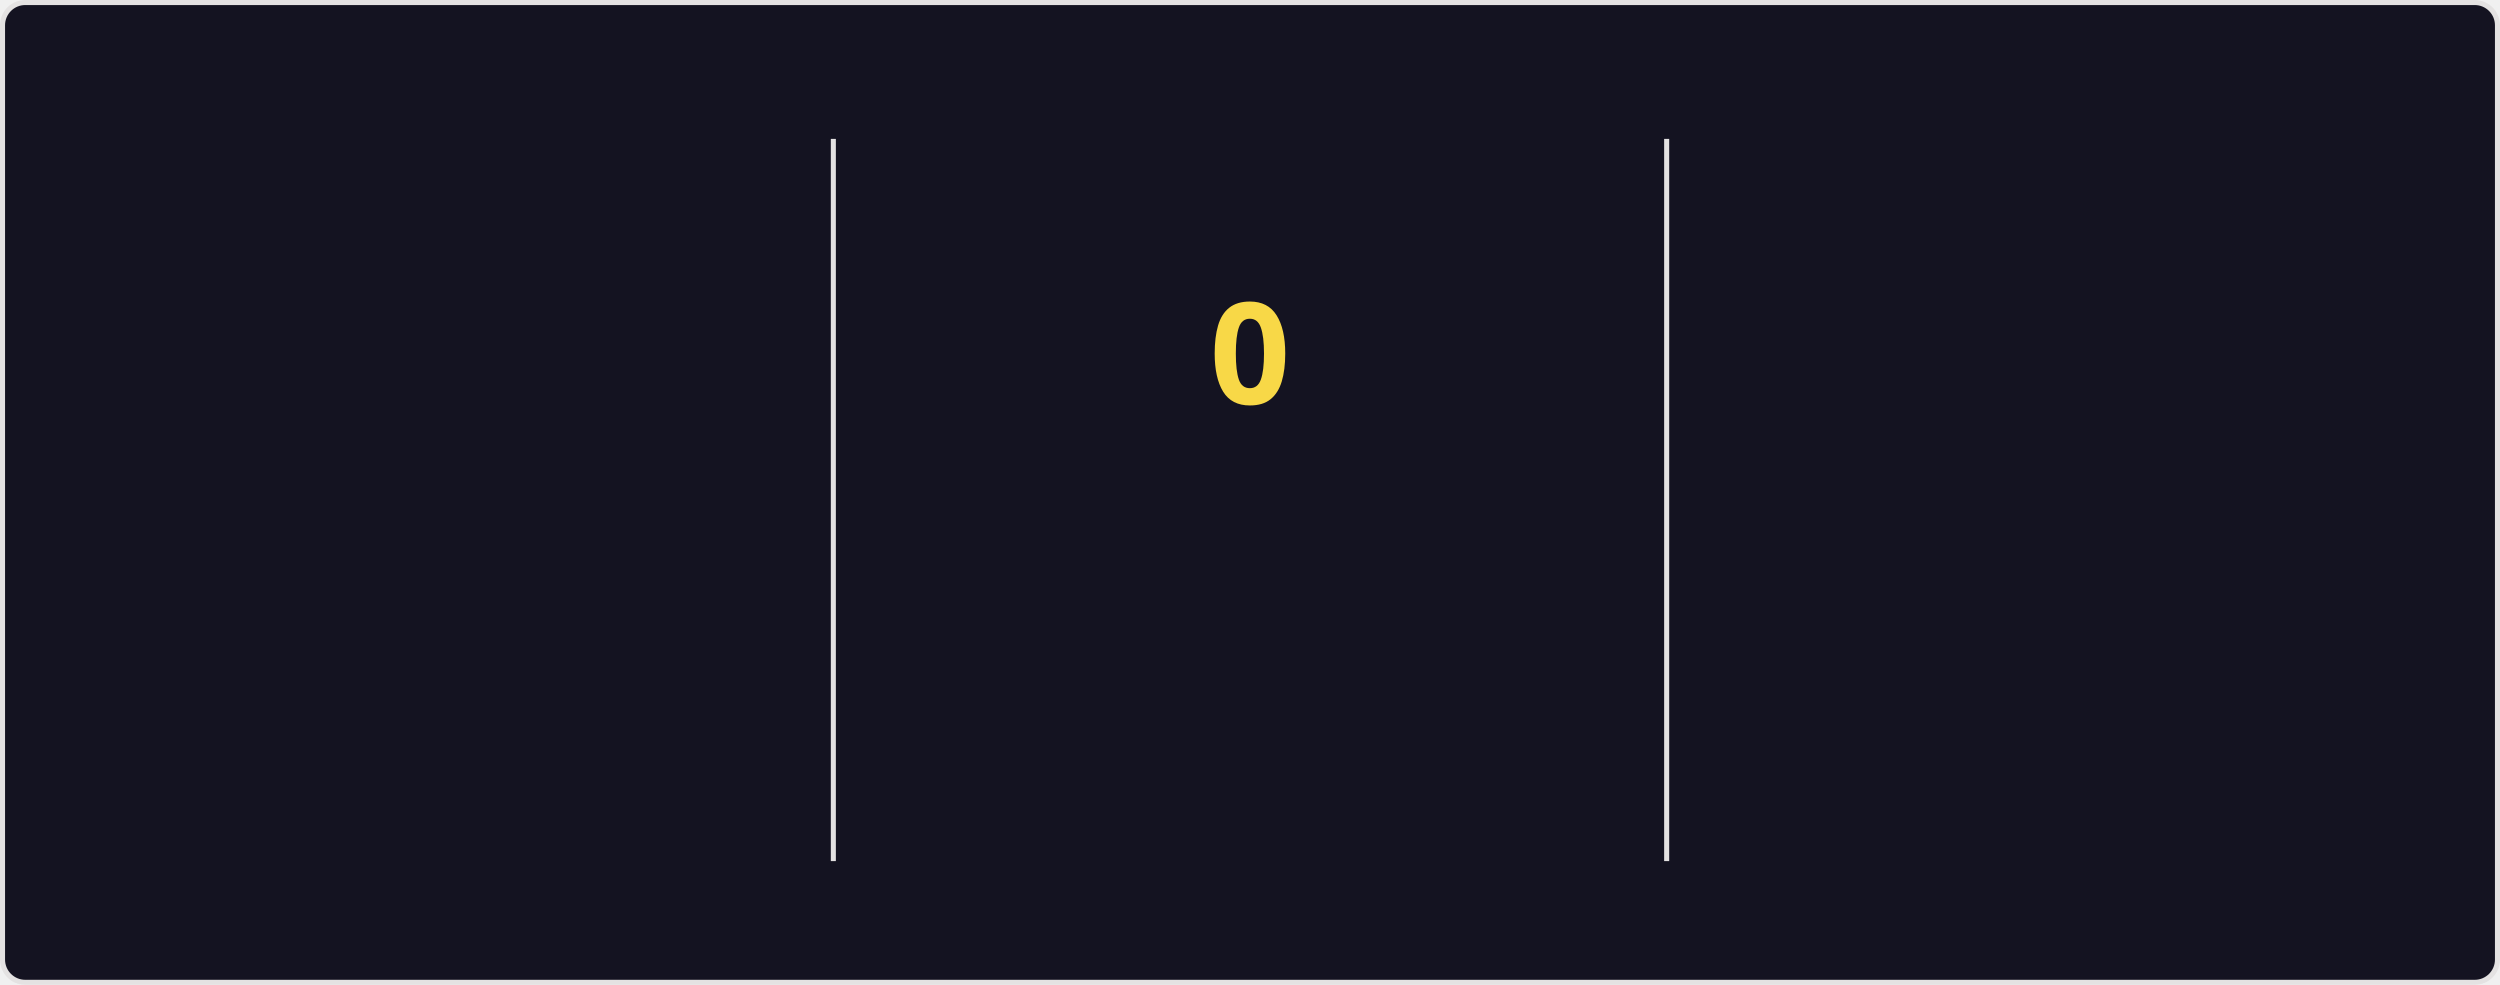
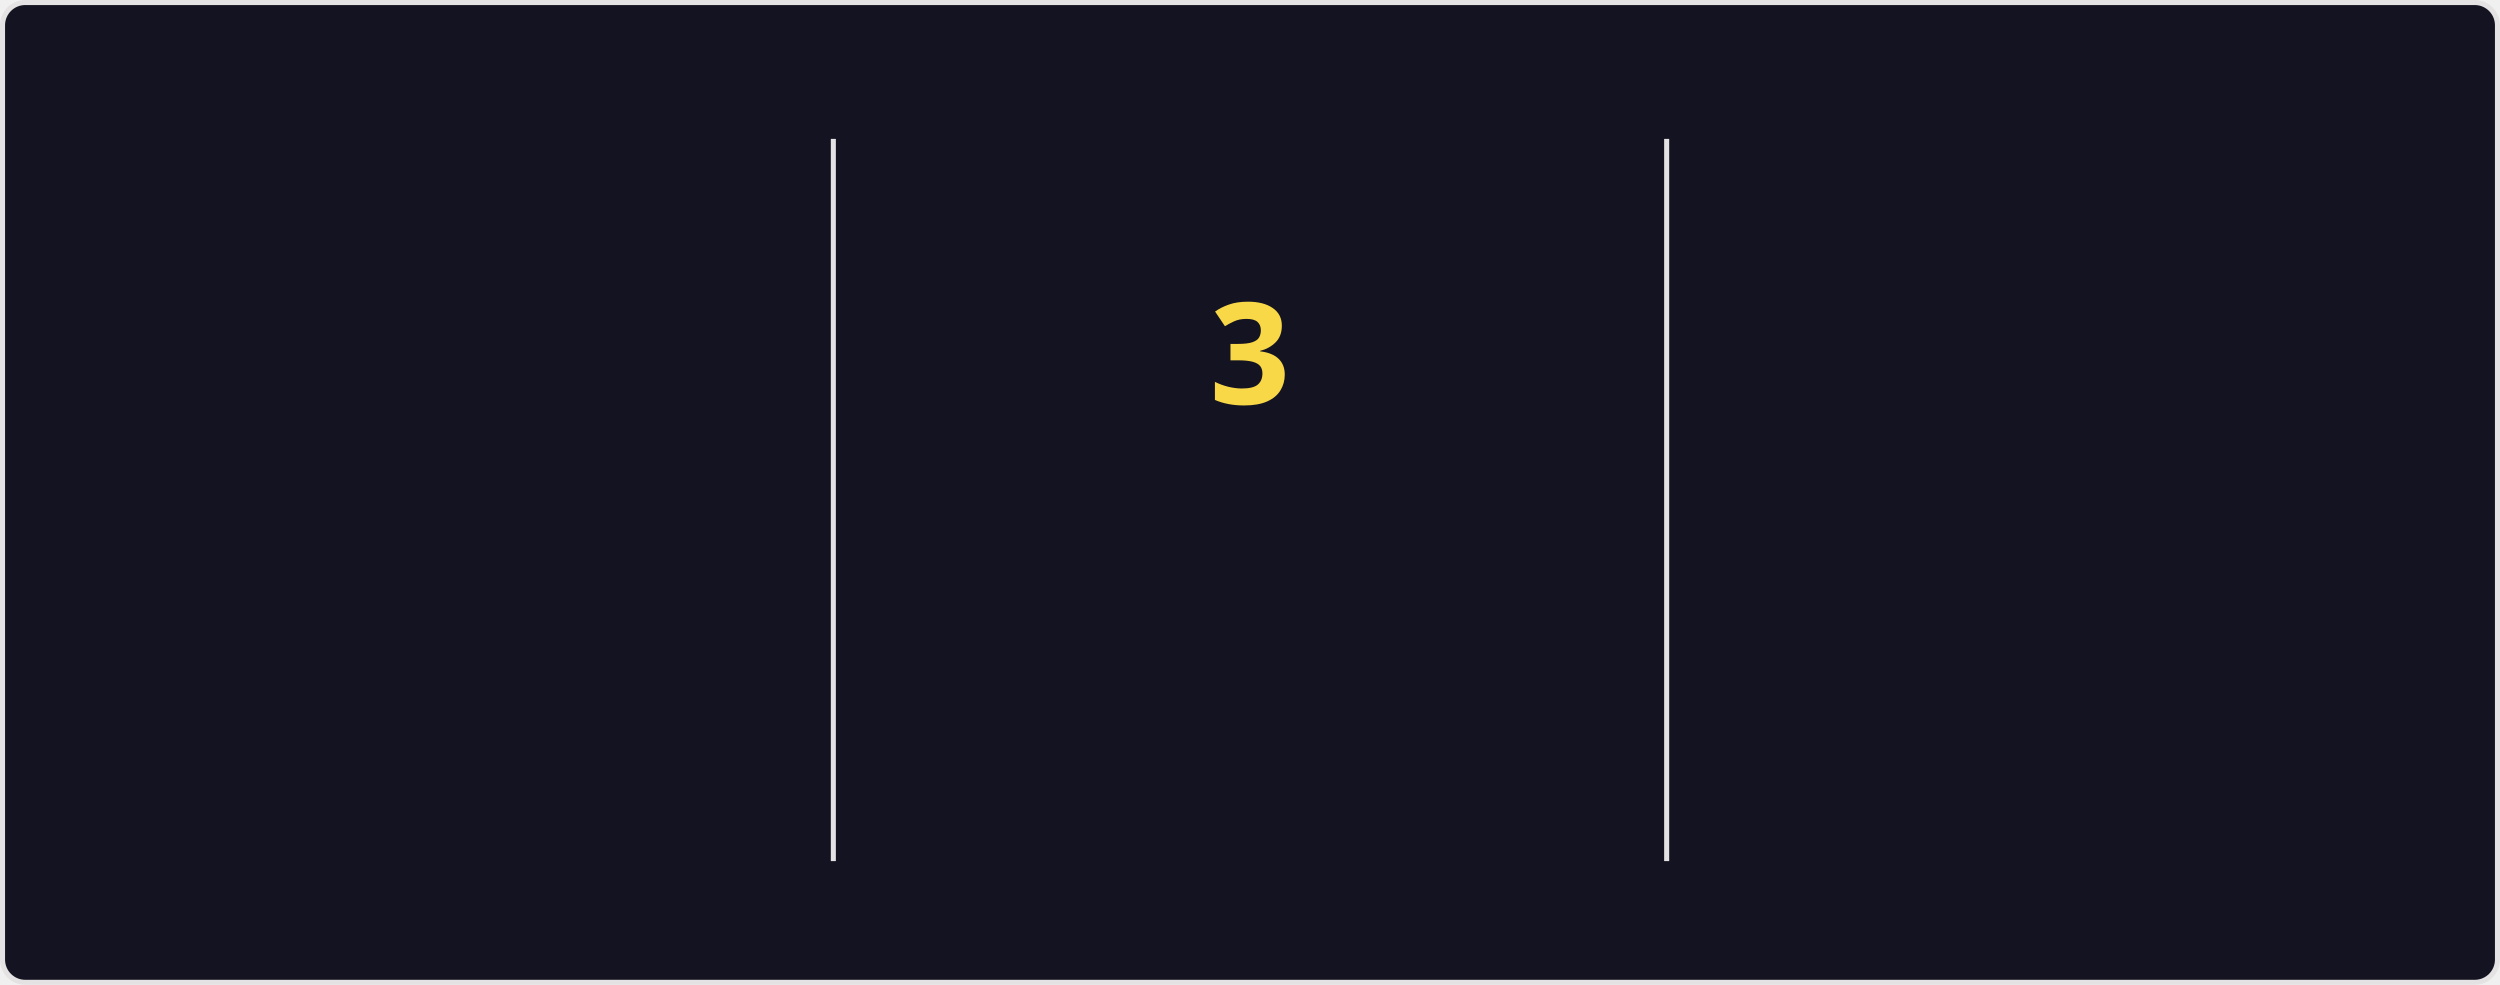
<svg xmlns="http://www.w3.org/2000/svg" style="isolation: isolate" viewBox="0 0 495 195" width="495px" height="195px" direction="ltr">
  <style>
    @keyframes currstreak {
      0% { font-size: 3px; opacity: 0.2; }
      80% { font-size: 34px; opacity: 1; }
      100% { font-size: 28px; opacity: 1; }
    }
    @keyframes fadein {
      0% { opacity: 0; }
      100% { opacity: 1; }
    }
    .big-number {
      font-family: "Segoe UI", Ubuntu, sans-serif;
      font-weight: 700;
      font-size: 28px;
      fill: #fe428e;
    }
    .label {
      font-family: "Segoe UI", Ubuntu, sans-serif;
      font-weight: 400;
      font-size: 14px;
      fill: #fe428e;
    }
    .range-text {
      font-family: "Segoe UI", Ubuntu, sans-serif;
      font-weight: 400;
      font-size: 12px;
      fill: #a9fef7;
    }
    .current-streak-num {
      font-family: "Segoe UI", Ubuntu, sans-serif;
      font-weight: 700;
      font-size: 28px;
      fill: #f8d847;
    }</style>
  <defs>
    <clipPath id="outer_rectangle">
      <rect width="495" height="195" rx="4.5" />
    </clipPath>
    <mask id="mask_out_ring_behind_fire">
      <rect width="495" height="195" fill="white" />
      <ellipse id="mask-ellipse" cx="247.5" cy="32" rx="13" ry="18" fill="black" />
    </mask>
  </defs>
  <g clip-path="url(#outer_rectangle)">
    <g style="isolation: isolate">
      <rect fill="#141321" rx="4.5" x="0.5" y="0.5" width="494" height="194" stroke="#e4e2e2" />
    </g>
    <g style="isolation: isolate">
      <line x1="165" y1="28" x2="165" y2="170" vector-effect="non-scaling-stroke" stroke-width="1" stroke="#e4e2e2" stroke-linejoin="miter" stroke-linecap="square" stroke-miterlimit="3" />
      <line x1="330" y1="28" x2="330" y2="170" vector-effect="non-scaling-stroke" stroke-width="1" stroke="#e4e2e2" stroke-linejoin="miter" stroke-linecap="square" stroke-miterlimit="3" />
    </g>
    <g style="isolation: isolate">
      <g transform="translate(82.5, 48)">
        <text x="0" y="32" stroke-width="0" text-anchor="middle" class="big-number" style="opacity: 0; animation: fadein 0.5s linear forwards 0.6s">
            3.6K
          </text>
      </g>
      <g transform="translate(82.5, 84)">
        <text x="0" y="32" stroke-width="0" text-anchor="middle" class="label" style="opacity: 0; animation: fadein 0.5s linear forwards 0.7s">
            Total Contributions
          </text>
      </g>
      <g transform="translate(82.5, 114)">
        <text x="0" y="32" stroke-width="0" text-anchor="middle" class="range-text" style="opacity: 0; animation: fadein 0.5s linear forwards 0.8s">
            Sep 14 - Present
          </text>
      </g>
    </g>
    <g style="isolation: isolate">
      <g mask="url(#mask_out_ring_behind_fire)">
        <circle cx="247.5" cy="71" r="40" fill="none" stroke="#fe428e" stroke-width="5" style="opacity: 0; animation: fadein 0.5s linear forwards 0.4s" />
      </g>
      <g transform="translate(247.5, 19.5)" stroke-opacity="0" style="opacity: 0; animation: fadein 0.5s linear forwards 0.6s">
        <path d="M -12 -0.5 L 15 -0.5 L 15 23.5 L -12 23.5 L -12 -0.5 Z" fill="none" />
        <path d="M 1.5 0.67 C 1.5 0.67 2.24 3.32 2.24 5.47 C 2.24 7.53 0.89 9.2 -1.17 9.2 C -3.23 9.2 -4.79 7.53 -4.79 5.47 L -4.76 5.11 C -6.78 7.51 -8 10.62 -8 13.99 C -8 18.41 -4.42 22 0 22 C 4.42 22 8 18.41 8 13.99 C 8 8.6 5.41 3.79 1.5 0.67 Z M -0.29 19 C -2.07 19 -3.51 17.6 -3.51 15.86 C -3.51 14.24 -2.46 13.1 -0.7 12.74 C 1.07 12.38 2.9 11.53 3.92 10.16 C 4.31 11.45 4.51 12.81 4.51 14.2 C 4.51 16.85 2.36 19 -0.29 19 Z" fill="#fe428e" stroke-opacity="0" />
      </g>
      <g transform="translate(247.5, 48)">
        <text x="0" y="32" stroke-width="0" text-anchor="middle" class="current-streak-num" style="animation: currstreak 0.6s linear forwards">
-             0
+             3
          </text>
      </g>
      <g transform="translate(247.5, 108)">
        <text x="0" y="32" stroke-width="0" text-anchor="middle" class="label" style="opacity: 0; animation: fadein 0.5s linear forwards 0.9s">
            Current Streak
          </text>
      </g>
      <g transform="translate(247.5, 145)">
        <text x="0" y="21" stroke-width="0" text-anchor="middle" class="range-text" style="opacity: 0; animation: fadein 0.5s linear forwards 0.9s">
-             0 days
+             Sep 16 - Sep 18
          </text>
      </g>
    </g>
    <g style="isolation: isolate">
      <g transform="translate(412.5, 48)">
        <text x="0" y="32" stroke-width="0" text-anchor="middle" class="big-number" style="opacity: 0; animation: fadein 0.5s linear forwards 1.2s">
            35
          </text>
      </g>
      <g transform="translate(412.5, 84)">
        <text x="0" y="32" stroke-width="0" text-anchor="middle" class="label" style="opacity: 0; animation: fadein 0.5s linear forwards 1.3s">
            Longest Streak
          </text>
      </g>
      <g transform="translate(412.5, 114)">
        <text x="0" y="32" stroke-width="0" text-anchor="middle" class="range-text" style="opacity: 0; animation: fadein 0.5s linear forwards 1.4s">
            Jul 19 - Aug 22
          </text>
      </g>
    </g>
  </g>
</svg>
